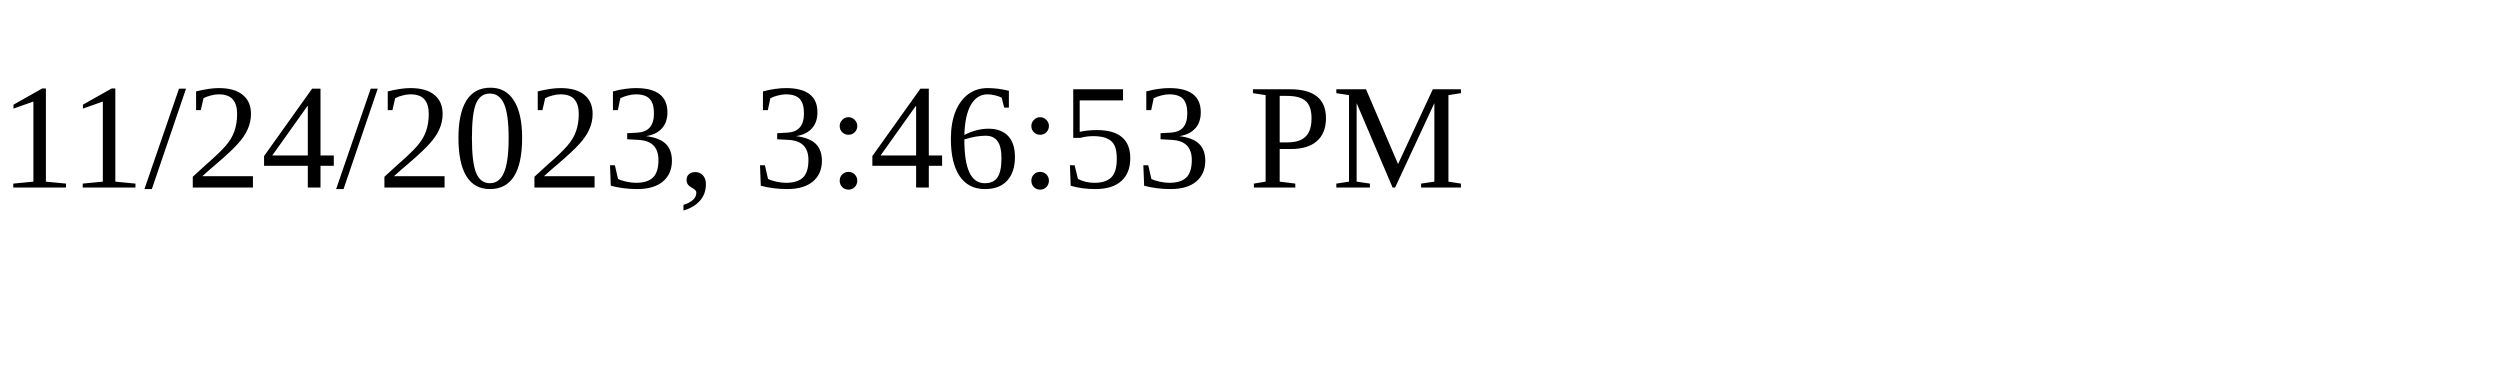
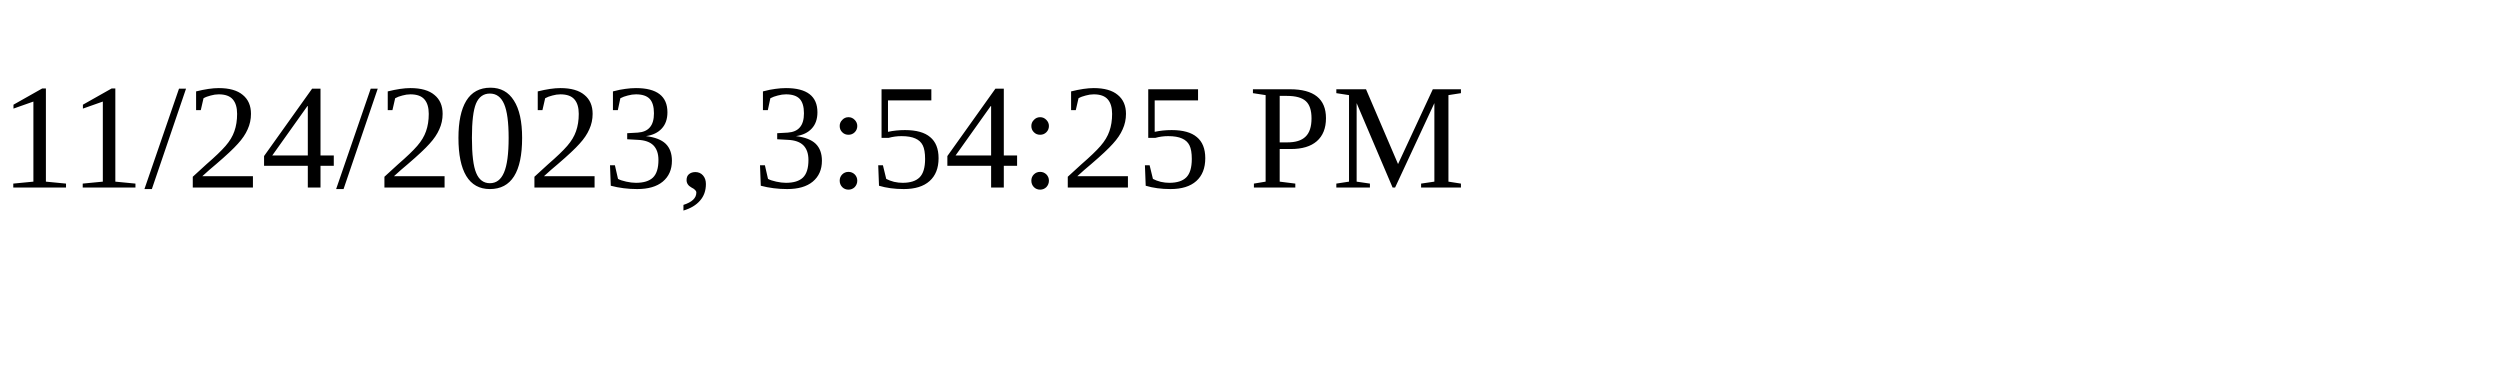
<svg xmlns="http://www.w3.org/2000/svg" height="30" width="200">
-   <text x="0" y="15">11/24/2023, 3:46:53 PM</text>
+   <text x="0" y="15">11/24/2023, 3:54:25 PM</text>
</svg>
